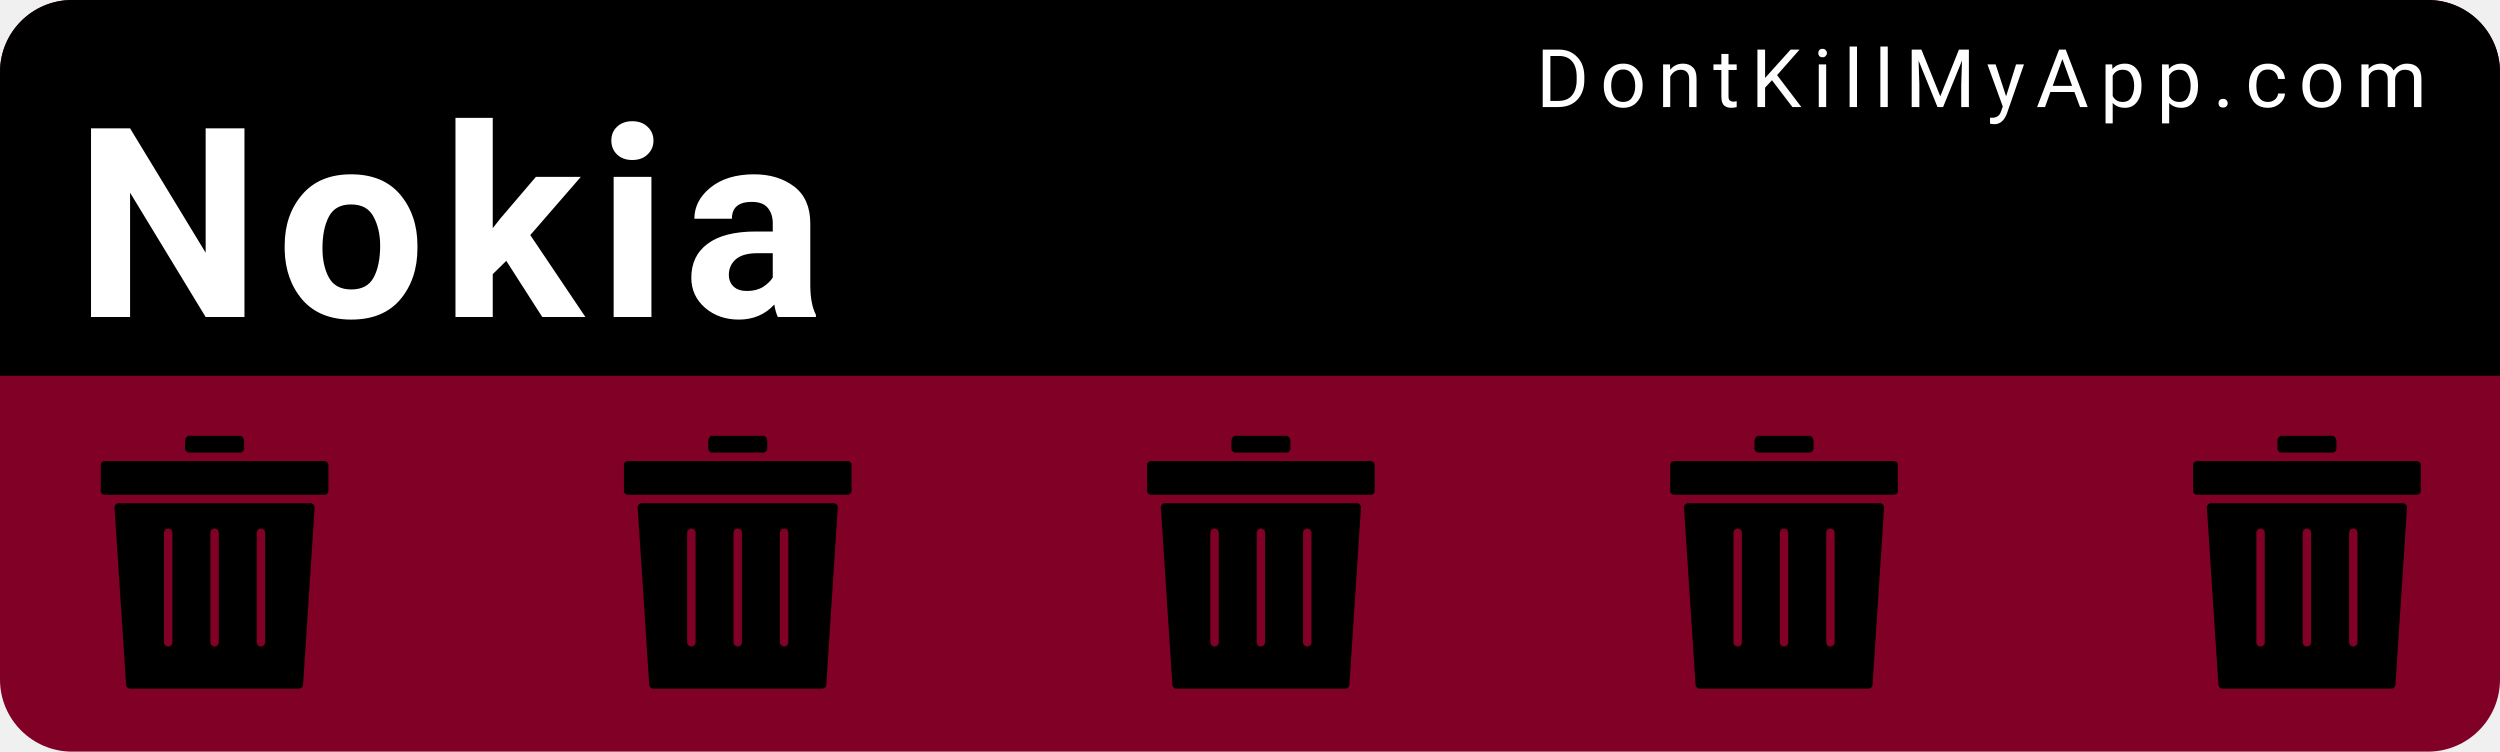
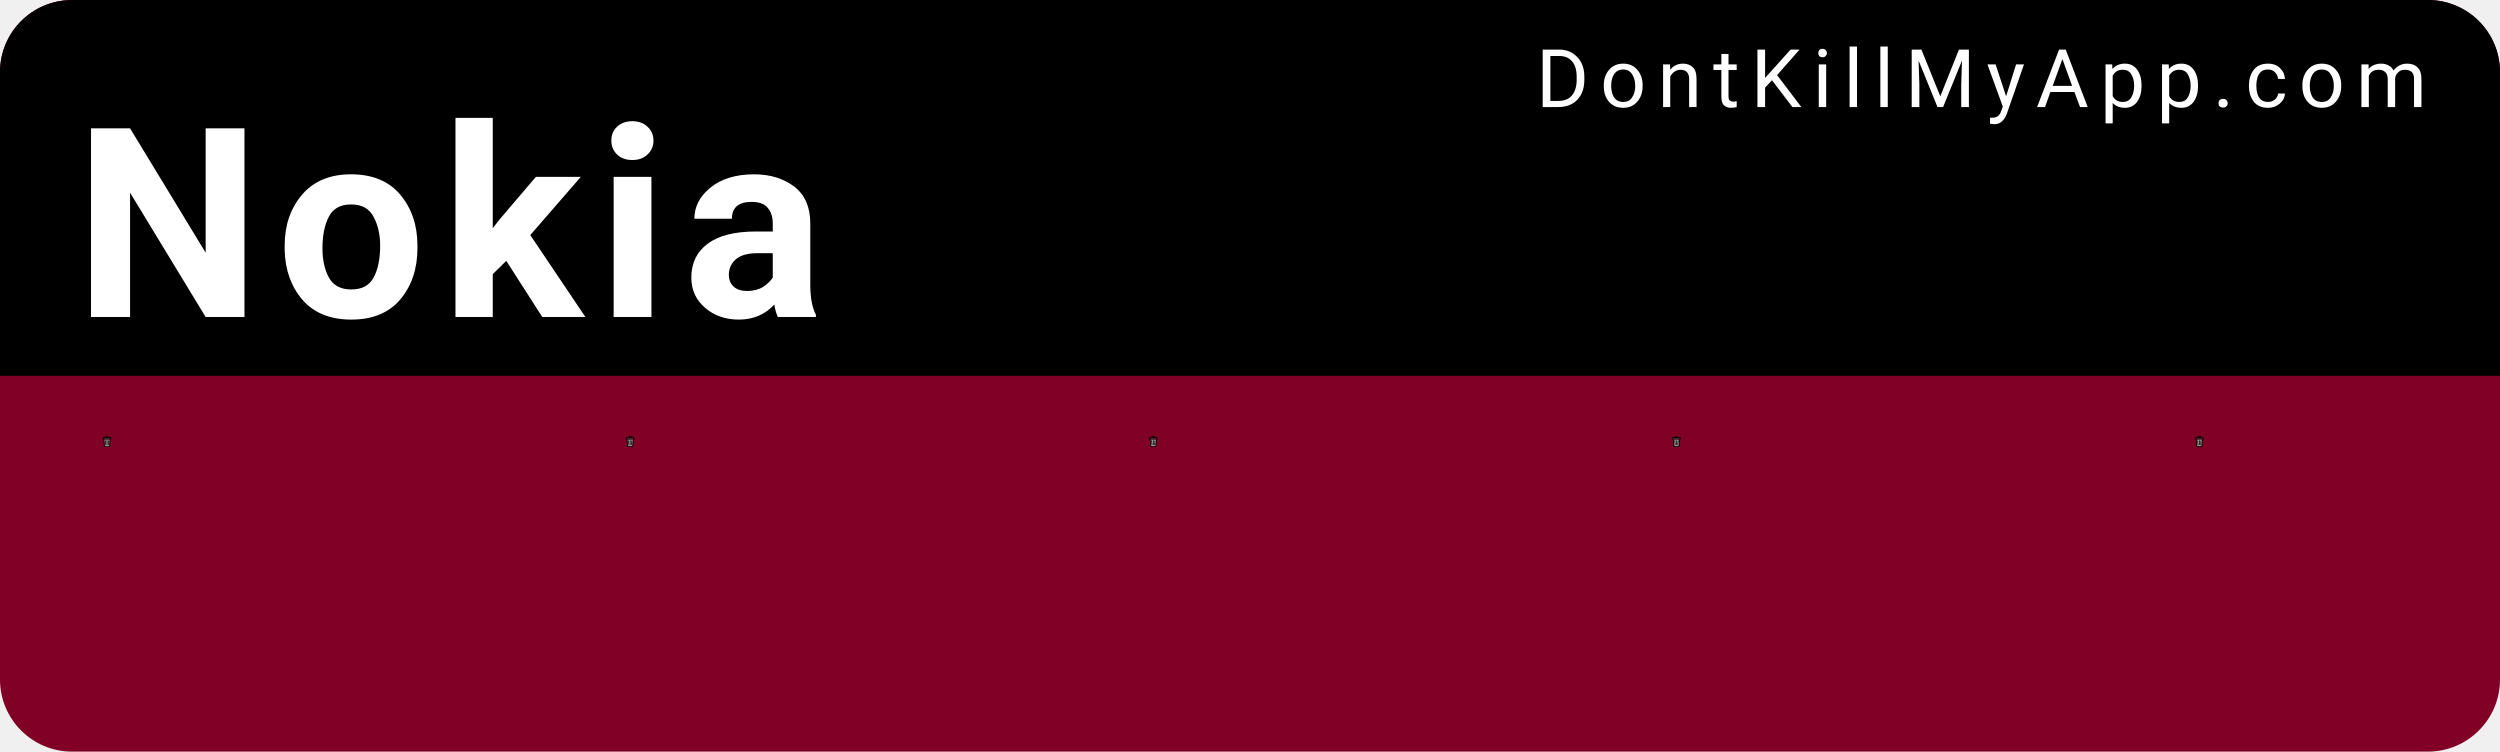
<svg xmlns="http://www.w3.org/2000/svg" width="153mm" height="46mm" viewBox="0 0 153 46" version="1.1" id="svg8">
  <defs id="defs2" />
  <g id="layer1" transform="translate(0,-251)">
    <rect style="color:#000000;clip-rule:nonzero;display:inline;overflow:visible;visibility:visible;opacity:1;isolation:auto;mix-blend-mode:normal;color-interpolation:sRGB;color-interpolation-filters:linearRGB;solid-color:#000000;solid-opacity:1;fill:#800026;fill-opacity:1;fill-rule:nonzero;stroke:none;stroke-width:0.529;stroke-linecap:round;stroke-linejoin:miter;stroke-miterlimit:4;stroke-dasharray:none;stroke-dashoffset:0;stroke-opacity:1;color-rendering:auto;image-rendering:auto;shape-rendering:auto;text-rendering:auto;enable-background:accumulate" id="bkg" width="153" height="46" x="6.5503158e-15" y="251" rx="4.416" ry="4.416" />
    <path style="color:#000000;clip-rule:nonzero;display:inline;overflow:visible;visibility:visible;opacity:1;isolation:auto;mix-blend-mode:normal;color-interpolation:sRGB;color-interpolation-filters:linearRGB;solid-color:#000000;solid-opacity:1;fill:#000000;fill-opacity:1;fill-rule:nonzero;stroke:none;stroke-width:2;stroke-linecap:round;stroke-linejoin:miter;stroke-miterlimit:4;stroke-dasharray:none;stroke-dashoffset:0;stroke-opacity:1;color-rendering:auto;image-rendering:auto;shape-rendering:auto;text-rendering:auto;enable-background:accumulate" d="M 16.689,0 C 7.443,0 0,7.443 0,16.689 V 86.93 H 578.268 V 16.689 C 578.268,7.443 570.824,0 561.578,0 Z" id="bkgtop" transform="matrix(0.2645833,0,0,0.2645833,0,251)" />
    <text xml:space="preserve" style="font-style:normal;font-variant:normal;font-weight:300;font-stretch:normal;font-size:9.648px;line-height:0%;font-family:Roboto;-inkscape-font-specification:'Roboto Light';text-align:start;letter-spacing:0.685px;word-spacing:0px;writing-mode:lr-tb;text-anchor:start;fill:#ffffff;fill-opacity:1;stroke:none;stroke-width:0.201px;stroke-linecap:butt;stroke-linejoin:miter;stroke-opacity:1" x="94.007" y="257.55" id="link">
      <tspan id="tspan817" x="94.007" y="257.55" style="font-style:normal;font-variant:normal;font-weight:normal;font-stretch:normal;font-size:4.939px;font-family:Roboto;-inkscape-font-specification:Roboto;fill:#ffffff;stroke-width:0.201px">DontKillMyApp.com</tspan>
    </text>
    <text xml:space="preserve" style="font-style:normal;font-variant:normal;font-weight:bold;font-stretch:normal;font-size:12.7px;line-height:0%;font-family:Roboto;-inkscape-font-specification:'Roboto Bold';text-align:start;letter-spacing:0.902px;word-spacing:0px;writing-mode:lr-tb;text-anchor:start;fill:#ffffff;fill-opacity:1;stroke:none;stroke-width:0.265px;stroke-linecap:butt;stroke-linejoin:miter;stroke-opacity:1" x="4.538" y="270.402" id="vendor">
      <tspan id="tspan821" x="4.538" y="270.402" style="font-style:normal;font-variant:normal;font-weight:bold;font-stretch:normal;font-size:16.228px;font-family:Roboto;-inkscape-font-specification:'Roboto Bold';fill:#ffffff;stroke-width:0.265px">Nokia</tspan>
    </text>
    <g id="poo1" transform="matrix(0.01510025,0,0,0.01510025,5.393161,277.6693)">
-       <svg version="1.1" id="Layer_1" x="0px" y="0px" width="1025" height="1025" viewBox="0 0 512 512" style="enable-background:new 0 0 512 512;" xml:space="preserve">
-         <g>
-           <g>
-             <path d="M307.2,0H204.8c-4.71,0-8.533,5.086-8.533,11.375V25.6c0,4.71,3.823,8.533,8.533,8.533h102.4    c4.71,0,8.533-3.823,8.533-8.533V11.375C315.733,5.086,311.91,0,307.2,0z" />
-           </g>
-         </g>
-         <g>
-           <g>
-             <path d="M477.867,51.2H315.733H196.267H34.133c-4.71,0-8.533,3.396-8.533,7.586v53.094c0,4.19,3.823,7.586,8.533,7.586h443.733    c4.719,0,8.533-3.396,8.533-7.586V58.786C486.4,54.596,482.586,51.2,477.867,51.2z" />
-           </g>
-         </g>
-         <g>
-           <g>
-             <path d="M450.039,136.533H61.961c-4.932,0-8.832,4.164-8.516,9.088l23.373,358.4c0.299,4.489,4.019,7.979,8.516,7.979h341.333    c4.497,0,8.226-3.49,8.516-7.979l23.373-358.4C458.88,140.698,454.972,136.533,450.039,136.533z M170.667,418.133    c0,4.719-3.823,8.533-8.533,8.533c-4.71,0-8.533-3.814-8.533-8.533V196.267c0-4.719,3.823-8.533,8.533-8.533    c4.71,0,8.533,3.814,8.533,8.533V418.133z M264.533,418.133c0,4.719-3.823,8.533-8.533,8.533s-8.533-3.814-8.533-8.533V196.267    c0-4.719,3.823-8.533,8.533-8.533s8.533,3.814,8.533,8.533V418.133z M358.4,418.133c0,4.719-3.823,8.533-8.533,8.533    s-8.533-3.814-8.533-8.533V196.267c0-4.719,3.823-8.533,8.533-8.533s8.533,3.814,8.533,8.533V418.133z" />
-           </g>
-         </g>
-         <g>
- </g>
-         <g>
- </g>
-         <g>
- </g>
-         <g>
- </g>
-         <g>
- </g>
-         <g>
- </g>
-         <g>
- </g>
-         <g>
- </g>
-         <g>
- </g>
-         <g>
- </g>
-         <g>
- </g>
-         <g>
- </g>
-         <g>
- </g>
-         <g>
- </g>
-         <g>
- </g>
+       <svg version="1.1" id="Layer_1" x="0px" y="0px" viewBox="0 0 297 297" style="enable-background:new 0 0 297 297;" xml:space="preserve">
+         <defs id="defs44">
+ 	
+ 
+ 		
+ 		
+ 		
+ 	</defs>
+         <path style="fill:#959595;fill-opacity:1" d="M 221.74,94.57 207.98,259.6 c -0.79,9.51 -8.88,16.95 -18.42,16.95 h -82.12 c -9.53,0 -17.63,-7.44 -18.42,-16.95 L 75.27,94.57 Z" id="path2" />
+         <path style="fill:#5b5b5b;fill-opacity:1" d="m 239.49,65.69 v 8.43 H 57.51 v -8.43 c 0,-6.32 5.14,-11.47 11.47,-11.47 h 159.05 c 6.32,0 11.46,5.15 11.46,11.47 z" id="path4" />
+         <path d="m 259.94,65.69 v 18.66 c 0,5.64 -4.58,10.22 -10.22,10.22 h -7.46 l -13.9,166.73 c -1.67,20.02 -18.71,35.7 -38.8,35.7 H 107.44 C 87.36,297 70.31,281.32 68.64,261.3 L 54.75,94.57 h -7.46 c -5.65,0 -10.23,-4.58 -10.23,-10.22 V 65.69 c 0,-17.6 14.32,-31.91 31.92,-31.91 h 35.56 V 29.05 C 104.54,13.03 117.57,0 133.59,0 h 29.82 c 16.02,0 29.06,13.03 29.06,29.05 v 4.73 h 35.56 c 17.6,0 31.91,14.31 31.91,31.91 z m -20.45,8.43 v -8.43 c 0,-6.32 -5.14,-11.47 -11.46,-11.47 H 68.98 c -6.33,0 -11.47,5.15 -11.47,11.47 v 8.43 z M 207.98,259.6 221.74,94.57 H 75.27 L 89.02,259.6 c 0.79,9.51 8.89,16.95 18.42,16.95 h 82.12 c 9.54,0 17.63,-7.44 18.42,-16.95 z M 172.02,33.78 v -4.73 c 0,-4.74 -3.86,-8.6 -8.61,-8.6 h -29.82 c -4.74,0 -8.6,3.86 -8.6,8.6 v 4.73 z" id="path6" />
+         <g id="g11">
+ </g>
+         <g id="g13">
+ </g>
+         <g id="g15">
+ </g>
+         <g id="g17">
+ </g>
+         <g id="g19">
+ </g>
+         <g id="g21">
+ </g>
+         <g id="g23">
+ </g>
+         <g id="g25">
+ </g>
+         <g id="g27">
+ </g>
+         <g id="g29">
+ </g>
+         <g id="g31">
+ </g>
+         <g id="g33">
+ </g>
+         <g id="g35">
+ </g>
+         <g id="g37">
+ </g>
+         <g id="g39">
+ </g>
+         <rect style="color:#000000;clip-rule:nonzero;display:inline;overflow:visible;visibility:visible;opacity:1;isolation:auto;mix-blend-mode:normal;color-interpolation:sRGB;color-interpolation-filters:linearRGB;solid-color:#000000;solid-opacity:1;fill:#000000;fill-opacity:1;fill-rule:nonzero;stroke:none;stroke-width:1;stroke-linecap:round;stroke-linejoin:miter;stroke-miterlimit:4;stroke-dasharray:none;stroke-dashoffset:0;stroke-opacity:0.93;color-rendering:auto;image-rendering:auto;shape-rendering:auto;text-rendering:auto;enable-background:accumulate" id="rect860" width="17.619" height="123.331" x="81.387" y="129.326" rx="8.809" ry="8.809" transform="rotate(-5.630683)" />
+         <rect ry="8.809" rx="8.809" y="100.186" x="196.562" height="123.331" width="17.619" id="rect862" style="color:#000000;clip-rule:nonzero;display:inline;overflow:visible;visibility:visible;opacity:1;isolation:auto;mix-blend-mode:normal;color-interpolation:sRGB;color-interpolation-filters:linearRGB;solid-color:#000000;solid-opacity:1;fill:#000000;fill-opacity:1;fill-rule:nonzero;stroke:none;stroke-width:1;stroke-linecap:round;stroke-linejoin:miter;stroke-miterlimit:4;stroke-dasharray:none;stroke-dashoffset:0;stroke-opacity:0.93;color-rendering:auto;image-rendering:auto;shape-rendering:auto;text-rendering:auto;enable-background:accumulate" transform="rotate(5.630683)" />
+         <rect style="color:#000000;clip-rule:nonzero;display:inline;overflow:visible;visibility:visible;opacity:1;isolation:auto;mix-blend-mode:normal;color-interpolation:sRGB;color-interpolation-filters:linearRGB;solid-color:#000000;solid-opacity:1;fill:#000000;fill-opacity:1;fill-rule:nonzero;stroke:none;stroke-width:1;stroke-linecap:round;stroke-linejoin:miter;stroke-miterlimit:4;stroke-dasharray:none;stroke-dashoffset:0;stroke-opacity:0.93;color-rendering:auto;image-rendering:auto;shape-rendering:auto;text-rendering:auto;enable-background:accumulate" id="rect864" width="17.619" height="123.331" x="139.691" y="119.555" rx="8.809" ry="8.809" />
      </svg>
    </g>
    <g transform="matrix(0.01510025,0,0,0.01510025,37.41043,277.6693)" id="poo2">
-       <svg version="1.1" id="Layer_1" x="0px" y="0px" width="1025" height="1025" viewBox="0 0 512 512" style="enable-background:new 0 0 512 512;" xml:space="preserve">
-         <g>
-           <g>
-             <path d="M307.2,0H204.8c-4.71,0-8.533,5.086-8.533,11.375V25.6c0,4.71,3.823,8.533,8.533,8.533h102.4    c4.71,0,8.533-3.823,8.533-8.533V11.375C315.733,5.086,311.91,0,307.2,0z" />
-           </g>
-         </g>
-         <g>
-           <g>
-             <path d="M477.867,51.2H315.733H196.267H34.133c-4.71,0-8.533,3.396-8.533,7.586v53.094c0,4.19,3.823,7.586,8.533,7.586h443.733    c4.719,0,8.533-3.396,8.533-7.586V58.786C486.4,54.596,482.586,51.2,477.867,51.2z" />
-           </g>
-         </g>
-         <g>
-           <g>
-             <path d="M450.039,136.533H61.961c-4.932,0-8.832,4.164-8.516,9.088l23.373,358.4c0.299,4.489,4.019,7.979,8.516,7.979h341.333    c4.497,0,8.226-3.49,8.516-7.979l23.373-358.4C458.88,140.698,454.972,136.533,450.039,136.533z M170.667,418.133    c0,4.719-3.823,8.533-8.533,8.533c-4.71,0-8.533-3.814-8.533-8.533V196.267c0-4.719,3.823-8.533,8.533-8.533    c4.71,0,8.533,3.814,8.533,8.533V418.133z M264.533,418.133c0,4.719-3.823,8.533-8.533,8.533s-8.533-3.814-8.533-8.533V196.267    c0-4.719,3.823-8.533,8.533-8.533s8.533,3.814,8.533,8.533V418.133z M358.4,418.133c0,4.719-3.823,8.533-8.533,8.533    s-8.533-3.814-8.533-8.533V196.267c0-4.719,3.823-8.533,8.533-8.533s8.533,3.814,8.533,8.533V418.133z" />
-           </g>
-         </g>
-         <g>
- </g>
-         <g>
- </g>
-         <g>
- </g>
-         <g>
- </g>
-         <g>
- </g>
-         <g>
- </g>
-         <g>
- </g>
-         <g>
- </g>
-         <g>
- </g>
-         <g>
- </g>
-         <g>
- </g>
-         <g>
- </g>
-         <g>
- </g>
-         <g>
- </g>
-         <g>
- </g>
+       <svg version="1.1" id="Layer_1" x="0px" y="0px" viewBox="0 0 297 297" style="enable-background:new 0 0 297 297;" xml:space="preserve">
+         <defs id="defs44">
+ 	
+ 
+ 		
+ 		
+ 		
+ 	</defs>
+         <path style="fill:#959595;fill-opacity:1" d="M 221.74,94.57 207.98,259.6 c -0.79,9.51 -8.88,16.95 -18.42,16.95 h -82.12 c -9.53,0 -17.63,-7.44 -18.42,-16.95 L 75.27,94.57 Z" id="path2" />
+         <path style="fill:#5b5b5b;fill-opacity:1" d="m 239.49,65.69 v 8.43 H 57.51 v -8.43 c 0,-6.32 5.14,-11.47 11.47,-11.47 h 159.05 c 6.32,0 11.46,5.15 11.46,11.47 z" id="path4" />
+         <path d="m 259.94,65.69 v 18.66 c 0,5.64 -4.58,10.22 -10.22,10.22 h -7.46 l -13.9,166.73 c -1.67,20.02 -18.71,35.7 -38.8,35.7 H 107.44 C 87.36,297 70.31,281.32 68.64,261.3 L 54.75,94.57 h -7.46 c -5.65,0 -10.23,-4.58 -10.23,-10.22 V 65.69 c 0,-17.6 14.32,-31.91 31.92,-31.91 h 35.56 V 29.05 C 104.54,13.03 117.57,0 133.59,0 h 29.82 c 16.02,0 29.06,13.03 29.06,29.05 v 4.73 h 35.56 c 17.6,0 31.91,14.31 31.91,31.91 z m -20.45,8.43 v -8.43 c 0,-6.32 -5.14,-11.47 -11.46,-11.47 H 68.98 c -6.33,0 -11.47,5.15 -11.47,11.47 v 8.43 z M 207.98,259.6 221.74,94.57 H 75.27 L 89.02,259.6 c 0.79,9.51 8.89,16.95 18.42,16.95 h 82.12 c 9.54,0 17.63,-7.44 18.42,-16.95 z M 172.02,33.78 v -4.73 c 0,-4.74 -3.86,-8.6 -8.61,-8.6 h -29.82 c -4.74,0 -8.6,3.86 -8.6,8.6 v 4.73 z" id="path6" />
+         <g id="g11">
+ </g>
+         <g id="g13">
+ </g>
+         <g id="g15">
+ </g>
+         <g id="g17">
+ </g>
+         <g id="g19">
+ </g>
+         <g id="g21">
+ </g>
+         <g id="g23">
+ </g>
+         <g id="g25">
+ </g>
+         <g id="g27">
+ </g>
+         <g id="g29">
+ </g>
+         <g id="g31">
+ </g>
+         <g id="g33">
+ </g>
+         <g id="g35">
+ </g>
+         <g id="g37">
+ </g>
+         <g id="g39">
+ </g>
+         <rect style="color:#000000;clip-rule:nonzero;display:inline;overflow:visible;visibility:visible;opacity:1;isolation:auto;mix-blend-mode:normal;color-interpolation:sRGB;color-interpolation-filters:linearRGB;solid-color:#000000;solid-opacity:1;fill:#000000;fill-opacity:1;fill-rule:nonzero;stroke:none;stroke-width:1;stroke-linecap:round;stroke-linejoin:miter;stroke-miterlimit:4;stroke-dasharray:none;stroke-dashoffset:0;stroke-opacity:0.93;color-rendering:auto;image-rendering:auto;shape-rendering:auto;text-rendering:auto;enable-background:accumulate" id="rect860" width="17.619" height="123.331" x="81.387" y="129.326" rx="8.809" ry="8.809" transform="rotate(-5.630683)" />
+         <rect ry="8.809" rx="8.809" y="100.186" x="196.562" height="123.331" width="17.619" id="rect862" style="color:#000000;clip-rule:nonzero;display:inline;overflow:visible;visibility:visible;opacity:1;isolation:auto;mix-blend-mode:normal;color-interpolation:sRGB;color-interpolation-filters:linearRGB;solid-color:#000000;solid-opacity:1;fill:#000000;fill-opacity:1;fill-rule:nonzero;stroke:none;stroke-width:1;stroke-linecap:round;stroke-linejoin:miter;stroke-miterlimit:4;stroke-dasharray:none;stroke-dashoffset:0;stroke-opacity:0.93;color-rendering:auto;image-rendering:auto;shape-rendering:auto;text-rendering:auto;enable-background:accumulate" transform="rotate(5.630683)" />
+         <rect style="color:#000000;clip-rule:nonzero;display:inline;overflow:visible;visibility:visible;opacity:1;isolation:auto;mix-blend-mode:normal;color-interpolation:sRGB;color-interpolation-filters:linearRGB;solid-color:#000000;solid-opacity:1;fill:#000000;fill-opacity:1;fill-rule:nonzero;stroke:none;stroke-width:1;stroke-linecap:round;stroke-linejoin:miter;stroke-miterlimit:4;stroke-dasharray:none;stroke-dashoffset:0;stroke-opacity:0.93;color-rendering:auto;image-rendering:auto;shape-rendering:auto;text-rendering:auto;enable-background:accumulate" id="rect864" width="17.619" height="123.331" x="139.691" y="119.555" rx="8.809" ry="8.809" />
      </svg>
    </g>
    <g id="poo3" transform="matrix(0.01510025,0,0,0.01510025,69.4277,277.6693)">
-       <svg version="1.1" id="Layer_1" x="0px" y="0px" width="1025" height="1025" viewBox="0 0 512 512" style="enable-background:new 0 0 512 512;" xml:space="preserve">
-         <g>
-           <g>
-             <path d="M307.2,0H204.8c-4.71,0-8.533,5.086-8.533,11.375V25.6c0,4.71,3.823,8.533,8.533,8.533h102.4    c4.71,0,8.533-3.823,8.533-8.533V11.375C315.733,5.086,311.91,0,307.2,0z" />
-           </g>
-         </g>
-         <g>
-           <g>
-             <path d="M477.867,51.2H315.733H196.267H34.133c-4.71,0-8.533,3.396-8.533,7.586v53.094c0,4.19,3.823,7.586,8.533,7.586h443.733    c4.719,0,8.533-3.396,8.533-7.586V58.786C486.4,54.596,482.586,51.2,477.867,51.2z" />
-           </g>
-         </g>
-         <g>
-           <g>
-             <path d="M450.039,136.533H61.961c-4.932,0-8.832,4.164-8.516,9.088l23.373,358.4c0.299,4.489,4.019,7.979,8.516,7.979h341.333    c4.497,0,8.226-3.49,8.516-7.979l23.373-358.4C458.88,140.698,454.972,136.533,450.039,136.533z M170.667,418.133    c0,4.719-3.823,8.533-8.533,8.533c-4.71,0-8.533-3.814-8.533-8.533V196.267c0-4.719,3.823-8.533,8.533-8.533    c4.71,0,8.533,3.814,8.533,8.533V418.133z M264.533,418.133c0,4.719-3.823,8.533-8.533,8.533s-8.533-3.814-8.533-8.533V196.267    c0-4.719,3.823-8.533,8.533-8.533s8.533,3.814,8.533,8.533V418.133z M358.4,418.133c0,4.719-3.823,8.533-8.533,8.533    s-8.533-3.814-8.533-8.533V196.267c0-4.719,3.823-8.533,8.533-8.533s8.533,3.814,8.533,8.533V418.133z" />
-           </g>
-         </g>
-         <g>
- </g>
-         <g>
- </g>
-         <g>
- </g>
-         <g>
- </g>
-         <g>
- </g>
-         <g>
- </g>
-         <g>
- </g>
-         <g>
- </g>
-         <g>
- </g>
-         <g>
- </g>
-         <g>
- </g>
-         <g>
- </g>
-         <g>
- </g>
-         <g>
- </g>
-         <g>
- </g>
+       <svg version="1.1" id="Layer_1" x="0px" y="0px" viewBox="0 0 297 297" style="enable-background:new 0 0 297 297;" xml:space="preserve">
+         <defs id="defs44">
+ 	
+ 
+ 		
+ 		
+ 		
+ 	</defs>
+         <path style="fill:#959595;fill-opacity:1" d="M 221.74,94.57 207.98,259.6 c -0.79,9.51 -8.88,16.95 -18.42,16.95 h -82.12 c -9.53,0 -17.63,-7.44 -18.42,-16.95 L 75.27,94.57 Z" id="path2" />
+         <path style="fill:#5b5b5b;fill-opacity:1" d="m 239.49,65.69 v 8.43 H 57.51 v -8.43 c 0,-6.32 5.14,-11.47 11.47,-11.47 h 159.05 c 6.32,0 11.46,5.15 11.46,11.47 z" id="path4" />
+         <path d="m 259.94,65.69 v 18.66 c 0,5.64 -4.58,10.22 -10.22,10.22 h -7.46 l -13.9,166.73 c -1.67,20.02 -18.71,35.7 -38.8,35.7 H 107.44 C 87.36,297 70.31,281.32 68.64,261.3 L 54.75,94.57 h -7.46 c -5.65,0 -10.23,-4.58 -10.23,-10.22 V 65.69 c 0,-17.6 14.32,-31.91 31.92,-31.91 h 35.56 V 29.05 C 104.54,13.03 117.57,0 133.59,0 h 29.82 c 16.02,0 29.06,13.03 29.06,29.05 v 4.73 h 35.56 c 17.6,0 31.91,14.31 31.91,31.91 z m -20.45,8.43 v -8.43 c 0,-6.32 -5.14,-11.47 -11.46,-11.47 H 68.98 c -6.33,0 -11.47,5.15 -11.47,11.47 v 8.43 z M 207.98,259.6 221.74,94.57 H 75.27 L 89.02,259.6 c 0.79,9.51 8.89,16.95 18.42,16.95 h 82.12 c 9.54,0 17.63,-7.44 18.42,-16.95 z M 172.02,33.78 v -4.73 c 0,-4.74 -3.86,-8.6 -8.61,-8.6 h -29.82 c -4.74,0 -8.6,3.86 -8.6,8.6 v 4.73 z" id="path6" />
+         <g id="g11">
+ </g>
+         <g id="g13">
+ </g>
+         <g id="g15">
+ </g>
+         <g id="g17">
+ </g>
+         <g id="g19">
+ </g>
+         <g id="g21">
+ </g>
+         <g id="g23">
+ </g>
+         <g id="g25">
+ </g>
+         <g id="g27">
+ </g>
+         <g id="g29">
+ </g>
+         <g id="g31">
+ </g>
+         <g id="g33">
+ </g>
+         <g id="g35">
+ </g>
+         <g id="g37">
+ </g>
+         <g id="g39">
+ </g>
+         <rect style="color:#000000;clip-rule:nonzero;display:inline;overflow:visible;visibility:visible;opacity:1;isolation:auto;mix-blend-mode:normal;color-interpolation:sRGB;color-interpolation-filters:linearRGB;solid-color:#000000;solid-opacity:1;fill:#000000;fill-opacity:1;fill-rule:nonzero;stroke:none;stroke-width:1;stroke-linecap:round;stroke-linejoin:miter;stroke-miterlimit:4;stroke-dasharray:none;stroke-dashoffset:0;stroke-opacity:0.93;color-rendering:auto;image-rendering:auto;shape-rendering:auto;text-rendering:auto;enable-background:accumulate" id="rect860" width="17.619" height="123.331" x="81.387" y="129.326" rx="8.809" ry="8.809" transform="rotate(-5.630683)" />
+         <rect ry="8.809" rx="8.809" y="100.186" x="196.562" height="123.331" width="17.619" id="rect862" style="color:#000000;clip-rule:nonzero;display:inline;overflow:visible;visibility:visible;opacity:1;isolation:auto;mix-blend-mode:normal;color-interpolation:sRGB;color-interpolation-filters:linearRGB;solid-color:#000000;solid-opacity:1;fill:#000000;fill-opacity:1;fill-rule:nonzero;stroke:none;stroke-width:1;stroke-linecap:round;stroke-linejoin:miter;stroke-miterlimit:4;stroke-dasharray:none;stroke-dashoffset:0;stroke-opacity:0.93;color-rendering:auto;image-rendering:auto;shape-rendering:auto;text-rendering:auto;enable-background:accumulate" transform="rotate(5.630683)" />
+         <rect style="color:#000000;clip-rule:nonzero;display:inline;overflow:visible;visibility:visible;opacity:1;isolation:auto;mix-blend-mode:normal;color-interpolation:sRGB;color-interpolation-filters:linearRGB;solid-color:#000000;solid-opacity:1;fill:#000000;fill-opacity:1;fill-rule:nonzero;stroke:none;stroke-width:1;stroke-linecap:round;stroke-linejoin:miter;stroke-miterlimit:4;stroke-dasharray:none;stroke-dashoffset:0;stroke-opacity:0.93;color-rendering:auto;image-rendering:auto;shape-rendering:auto;text-rendering:auto;enable-background:accumulate" id="rect864" width="17.619" height="123.331" x="139.691" y="119.555" rx="8.809" ry="8.809" />
      </svg>
    </g>
    <g transform="matrix(0.01510025,0,0,0.01510025,101.445,277.6693)" id="poo4">
-       <svg version="1.1" id="Layer_1" x="0px" y="0px" width="1025" height="1025" viewBox="0 0 512 512" style="enable-background:new 0 0 512 512;" xml:space="preserve">
-         <g>
-           <g>
-             <path d="M307.2,0H204.8c-4.71,0-8.533,5.086-8.533,11.375V25.6c0,4.71,3.823,8.533,8.533,8.533h102.4    c4.71,0,8.533-3.823,8.533-8.533V11.375C315.733,5.086,311.91,0,307.2,0z" />
-           </g>
-         </g>
-         <g>
-           <g>
-             <path d="M477.867,51.2H315.733H196.267H34.133c-4.71,0-8.533,3.396-8.533,7.586v53.094c0,4.19,3.823,7.586,8.533,7.586h443.733    c4.719,0,8.533-3.396,8.533-7.586V58.786C486.4,54.596,482.586,51.2,477.867,51.2z" />
-           </g>
-         </g>
-         <g>
-           <g>
-             <path d="M450.039,136.533H61.961c-4.932,0-8.832,4.164-8.516,9.088l23.373,358.4c0.299,4.489,4.019,7.979,8.516,7.979h341.333    c4.497,0,8.226-3.49,8.516-7.979l23.373-358.4C458.88,140.698,454.972,136.533,450.039,136.533z M170.667,418.133    c0,4.719-3.823,8.533-8.533,8.533c-4.71,0-8.533-3.814-8.533-8.533V196.267c0-4.719,3.823-8.533,8.533-8.533    c4.71,0,8.533,3.814,8.533,8.533V418.133z M264.533,418.133c0,4.719-3.823,8.533-8.533,8.533s-8.533-3.814-8.533-8.533V196.267    c0-4.719,3.823-8.533,8.533-8.533s8.533,3.814,8.533,8.533V418.133z M358.4,418.133c0,4.719-3.823,8.533-8.533,8.533    s-8.533-3.814-8.533-8.533V196.267c0-4.719,3.823-8.533,8.533-8.533s8.533,3.814,8.533,8.533V418.133z" />
-           </g>
-         </g>
-         <g>
- </g>
-         <g>
- </g>
-         <g>
- </g>
-         <g>
- </g>
-         <g>
- </g>
-         <g>
- </g>
-         <g>
- </g>
-         <g>
- </g>
-         <g>
- </g>
-         <g>
- </g>
-         <g>
- </g>
-         <g>
- </g>
-         <g>
- </g>
-         <g>
- </g>
-         <g>
- </g>
+       <svg version="1.1" id="Layer_1" x="0px" y="0px" viewBox="0 0 297 297" style="enable-background:new 0 0 297 297;" xml:space="preserve">
+         <defs id="defs44">
+ 	
+ 
+ 		
+ 		
+ 		
+ 	</defs>
+         <path style="fill:#959595;fill-opacity:1" d="M 221.74,94.57 207.98,259.6 c -0.79,9.51 -8.88,16.95 -18.42,16.95 h -82.12 c -9.53,0 -17.63,-7.44 -18.42,-16.95 L 75.27,94.57 Z" id="path2" />
+         <path style="fill:#5b5b5b;fill-opacity:1" d="m 239.49,65.69 v 8.43 H 57.51 v -8.43 c 0,-6.32 5.14,-11.47 11.47,-11.47 h 159.05 c 6.32,0 11.46,5.15 11.46,11.47 z" id="path4" />
+         <path d="m 259.94,65.69 v 18.66 c 0,5.64 -4.58,10.22 -10.22,10.22 h -7.46 l -13.9,166.73 c -1.67,20.02 -18.71,35.7 -38.8,35.7 H 107.44 C 87.36,297 70.31,281.32 68.64,261.3 L 54.75,94.57 h -7.46 c -5.65,0 -10.23,-4.58 -10.23,-10.22 V 65.69 c 0,-17.6 14.32,-31.91 31.92,-31.91 h 35.56 V 29.05 C 104.54,13.03 117.57,0 133.59,0 h 29.82 c 16.02,0 29.06,13.03 29.06,29.05 v 4.73 h 35.56 c 17.6,0 31.91,14.31 31.91,31.91 z m -20.45,8.43 v -8.43 c 0,-6.32 -5.14,-11.47 -11.46,-11.47 H 68.98 c -6.33,0 -11.47,5.15 -11.47,11.47 v 8.43 z M 207.98,259.6 221.74,94.57 H 75.27 L 89.02,259.6 c 0.79,9.51 8.89,16.95 18.42,16.95 h 82.12 c 9.54,0 17.63,-7.44 18.42,-16.95 z M 172.02,33.78 v -4.73 c 0,-4.74 -3.86,-8.6 -8.61,-8.6 h -29.82 c -4.74,0 -8.6,3.86 -8.6,8.6 v 4.73 z" id="path6" />
+         <g id="g11">
+ </g>
+         <g id="g13">
+ </g>
+         <g id="g15">
+ </g>
+         <g id="g17">
+ </g>
+         <g id="g19">
+ </g>
+         <g id="g21">
+ </g>
+         <g id="g23">
+ </g>
+         <g id="g25">
+ </g>
+         <g id="g27">
+ </g>
+         <g id="g29">
+ </g>
+         <g id="g31">
+ </g>
+         <g id="g33">
+ </g>
+         <g id="g35">
+ </g>
+         <g id="g37">
+ </g>
+         <g id="g39">
+ </g>
+         <rect style="color:#000000;clip-rule:nonzero;display:inline;overflow:visible;visibility:visible;opacity:1;isolation:auto;mix-blend-mode:normal;color-interpolation:sRGB;color-interpolation-filters:linearRGB;solid-color:#000000;solid-opacity:1;fill:#000000;fill-opacity:1;fill-rule:nonzero;stroke:none;stroke-width:1;stroke-linecap:round;stroke-linejoin:miter;stroke-miterlimit:4;stroke-dasharray:none;stroke-dashoffset:0;stroke-opacity:0.93;color-rendering:auto;image-rendering:auto;shape-rendering:auto;text-rendering:auto;enable-background:accumulate" id="rect860" width="17.619" height="123.331" x="81.387" y="129.326" rx="8.809" ry="8.809" transform="rotate(-5.630683)" />
+         <rect ry="8.809" rx="8.809" y="100.186" x="196.562" height="123.331" width="17.619" id="rect862" style="color:#000000;clip-rule:nonzero;display:inline;overflow:visible;visibility:visible;opacity:1;isolation:auto;mix-blend-mode:normal;color-interpolation:sRGB;color-interpolation-filters:linearRGB;solid-color:#000000;solid-opacity:1;fill:#000000;fill-opacity:1;fill-rule:nonzero;stroke:none;stroke-width:1;stroke-linecap:round;stroke-linejoin:miter;stroke-miterlimit:4;stroke-dasharray:none;stroke-dashoffset:0;stroke-opacity:0.93;color-rendering:auto;image-rendering:auto;shape-rendering:auto;text-rendering:auto;enable-background:accumulate" transform="rotate(5.630683)" />
+         <rect style="color:#000000;clip-rule:nonzero;display:inline;overflow:visible;visibility:visible;opacity:1;isolation:auto;mix-blend-mode:normal;color-interpolation:sRGB;color-interpolation-filters:linearRGB;solid-color:#000000;solid-opacity:1;fill:#000000;fill-opacity:1;fill-rule:nonzero;stroke:none;stroke-width:1;stroke-linecap:round;stroke-linejoin:miter;stroke-miterlimit:4;stroke-dasharray:none;stroke-dashoffset:0;stroke-opacity:0.93;color-rendering:auto;image-rendering:auto;shape-rendering:auto;text-rendering:auto;enable-background:accumulate" id="rect864" width="17.619" height="123.331" x="139.691" y="119.555" rx="8.809" ry="8.809" />
      </svg>
    </g>
    <g transform="matrix(0.01510025,0,0,0.01510025,133.445,277.6693)" id="poo5">
-       <svg version="1.1" id="Layer_1" x="0px" y="0px" width="1025" height="1025" viewBox="0 0 512 512" style="enable-background:new 0 0 512 512;" xml:space="preserve">
-         <g>
-           <g>
-             <path d="M307.2,0H204.8c-4.71,0-8.533,5.086-8.533,11.375V25.6c0,4.71,3.823,8.533,8.533,8.533h102.4    c4.71,0,8.533-3.823,8.533-8.533V11.375C315.733,5.086,311.91,0,307.2,0z" />
-           </g>
-         </g>
-         <g>
-           <g>
-             <path d="M477.867,51.2H315.733H196.267H34.133c-4.71,0-8.533,3.396-8.533,7.586v53.094c0,4.19,3.823,7.586,8.533,7.586h443.733    c4.719,0,8.533-3.396,8.533-7.586V58.786C486.4,54.596,482.586,51.2,477.867,51.2z" />
-           </g>
-         </g>
-         <g>
-           <g>
-             <path d="M450.039,136.533H61.961c-4.932,0-8.832,4.164-8.516,9.088l23.373,358.4c0.299,4.489,4.019,7.979,8.516,7.979h341.333    c4.497,0,8.226-3.49,8.516-7.979l23.373-358.4C458.88,140.698,454.972,136.533,450.039,136.533z M170.667,418.133    c0,4.719-3.823,8.533-8.533,8.533c-4.71,0-8.533-3.814-8.533-8.533V196.267c0-4.719,3.823-8.533,8.533-8.533    c4.71,0,8.533,3.814,8.533,8.533V418.133z M264.533,418.133c0,4.719-3.823,8.533-8.533,8.533s-8.533-3.814-8.533-8.533V196.267    c0-4.719,3.823-8.533,8.533-8.533s8.533,3.814,8.533,8.533V418.133z M358.4,418.133c0,4.719-3.823,8.533-8.533,8.533    s-8.533-3.814-8.533-8.533V196.267c0-4.719,3.823-8.533,8.533-8.533s8.533,3.814,8.533,8.533V418.133z" />
-           </g>
-         </g>
-         <g>
- </g>
-         <g>
- </g>
-         <g>
- </g>
-         <g>
- </g>
-         <g>
- </g>
-         <g>
- </g>
-         <g>
- </g>
-         <g>
- </g>
-         <g>
- </g>
-         <g>
- </g>
-         <g>
- </g>
-         <g>
- </g>
-         <g>
- </g>
-         <g>
- </g>
-         <g>
- </g>
+       <svg version="1.1" id="Layer_1" x="0px" y="0px" viewBox="0 0 297 297" style="enable-background:new 0 0 297 297;" xml:space="preserve">
+         <defs id="defs44">
+ 	
+ 
+ 		
+ 		
+ 		
+ 	</defs>
+         <path style="fill:#959595;fill-opacity:1" d="M 221.74,94.57 207.98,259.6 c -0.79,9.51 -8.88,16.95 -18.42,16.95 h -82.12 c -9.53,0 -17.63,-7.44 -18.42,-16.95 L 75.27,94.57 Z" id="path2" />
+         <path style="fill:#5b5b5b;fill-opacity:1" d="m 239.49,65.69 v 8.43 H 57.51 v -8.43 c 0,-6.32 5.14,-11.47 11.47,-11.47 h 159.05 c 6.32,0 11.46,5.15 11.46,11.47 z" id="path4" />
+         <path d="m 259.94,65.69 v 18.66 c 0,5.64 -4.58,10.22 -10.22,10.22 h -7.46 l -13.9,166.73 c -1.67,20.02 -18.71,35.7 -38.8,35.7 H 107.44 C 87.36,297 70.31,281.32 68.64,261.3 L 54.75,94.57 h -7.46 c -5.65,0 -10.23,-4.58 -10.23,-10.22 V 65.69 c 0,-17.6 14.32,-31.91 31.92,-31.91 h 35.56 V 29.05 C 104.54,13.03 117.57,0 133.59,0 h 29.82 c 16.02,0 29.06,13.03 29.06,29.05 v 4.73 h 35.56 c 17.6,0 31.91,14.31 31.91,31.91 z m -20.45,8.43 v -8.43 c 0,-6.32 -5.14,-11.47 -11.46,-11.47 H 68.98 c -6.33,0 -11.47,5.15 -11.47,11.47 v 8.43 z M 207.98,259.6 221.74,94.57 H 75.27 L 89.02,259.6 c 0.79,9.51 8.89,16.95 18.42,16.95 h 82.12 c 9.54,0 17.63,-7.44 18.42,-16.95 z M 172.02,33.78 v -4.73 c 0,-4.74 -3.86,-8.6 -8.61,-8.6 h -29.82 c -4.74,0 -8.6,3.86 -8.6,8.6 v 4.73 z" id="path6" />
+         <g id="g11">
+ </g>
+         <g id="g13">
+ </g>
+         <g id="g15">
+ </g>
+         <g id="g17">
+ </g>
+         <g id="g19">
+ </g>
+         <g id="g21">
+ </g>
+         <g id="g23">
+ </g>
+         <g id="g25">
+ </g>
+         <g id="g27">
+ </g>
+         <g id="g29">
+ </g>
+         <g id="g31">
+ </g>
+         <g id="g33">
+ </g>
+         <g id="g35">
+ </g>
+         <g id="g37">
+ </g>
+         <g id="g39">
+ </g>
+         <rect style="color:#000000;clip-rule:nonzero;display:inline;overflow:visible;visibility:visible;opacity:1;isolation:auto;mix-blend-mode:normal;color-interpolation:sRGB;color-interpolation-filters:linearRGB;solid-color:#000000;solid-opacity:1;fill:#000000;fill-opacity:1;fill-rule:nonzero;stroke:none;stroke-width:1;stroke-linecap:round;stroke-linejoin:miter;stroke-miterlimit:4;stroke-dasharray:none;stroke-dashoffset:0;stroke-opacity:0.93;color-rendering:auto;image-rendering:auto;shape-rendering:auto;text-rendering:auto;enable-background:accumulate" id="rect860" width="17.619" height="123.331" x="81.387" y="129.326" rx="8.809" ry="8.809" transform="rotate(-5.630683)" />
+         <rect ry="8.809" rx="8.809" y="100.186" x="196.562" height="123.331" width="17.619" id="rect862" style="color:#000000;clip-rule:nonzero;display:inline;overflow:visible;visibility:visible;opacity:1;isolation:auto;mix-blend-mode:normal;color-interpolation:sRGB;color-interpolation-filters:linearRGB;solid-color:#000000;solid-opacity:1;fill:#000000;fill-opacity:1;fill-rule:nonzero;stroke:none;stroke-width:1;stroke-linecap:round;stroke-linejoin:miter;stroke-miterlimit:4;stroke-dasharray:none;stroke-dashoffset:0;stroke-opacity:0.93;color-rendering:auto;image-rendering:auto;shape-rendering:auto;text-rendering:auto;enable-background:accumulate" transform="rotate(5.630683)" />
+         <rect style="color:#000000;clip-rule:nonzero;display:inline;overflow:visible;visibility:visible;opacity:1;isolation:auto;mix-blend-mode:normal;color-interpolation:sRGB;color-interpolation-filters:linearRGB;solid-color:#000000;solid-opacity:1;fill:#000000;fill-opacity:1;fill-rule:nonzero;stroke:none;stroke-width:1;stroke-linecap:round;stroke-linejoin:miter;stroke-miterlimit:4;stroke-dasharray:none;stroke-dashoffset:0;stroke-opacity:0.93;color-rendering:auto;image-rendering:auto;shape-rendering:auto;text-rendering:auto;enable-background:accumulate" id="rect864" width="17.619" height="123.331" x="139.691" y="119.555" rx="8.809" ry="8.809" />
      </svg>
    </g>
  </g>
</svg>
